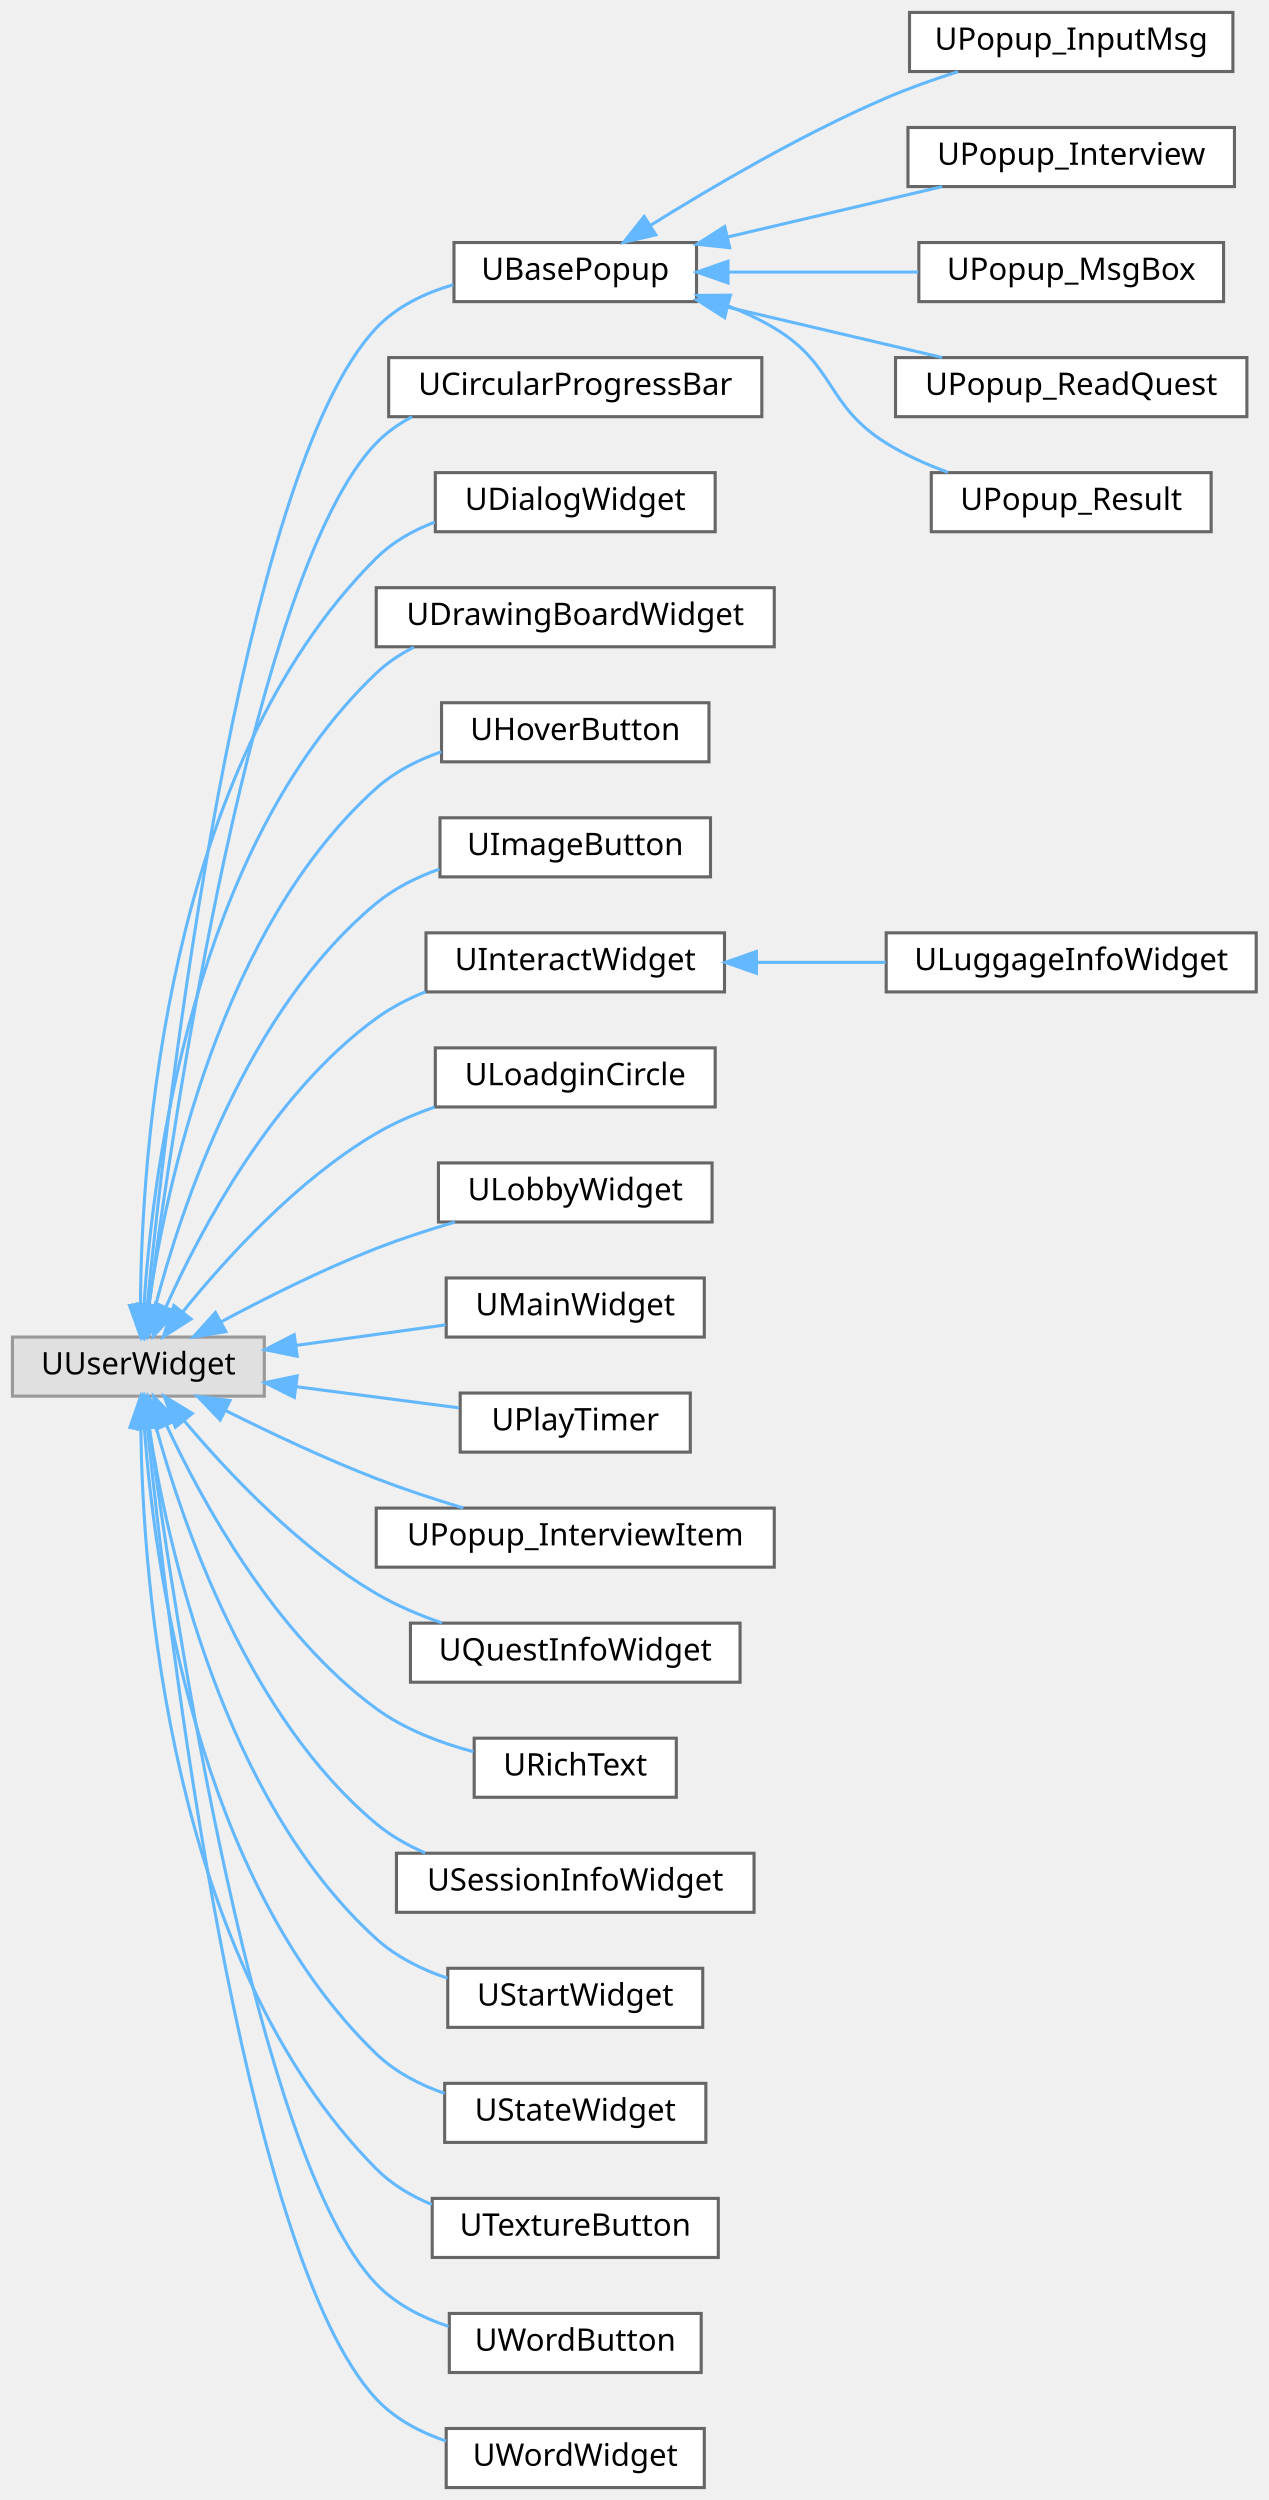
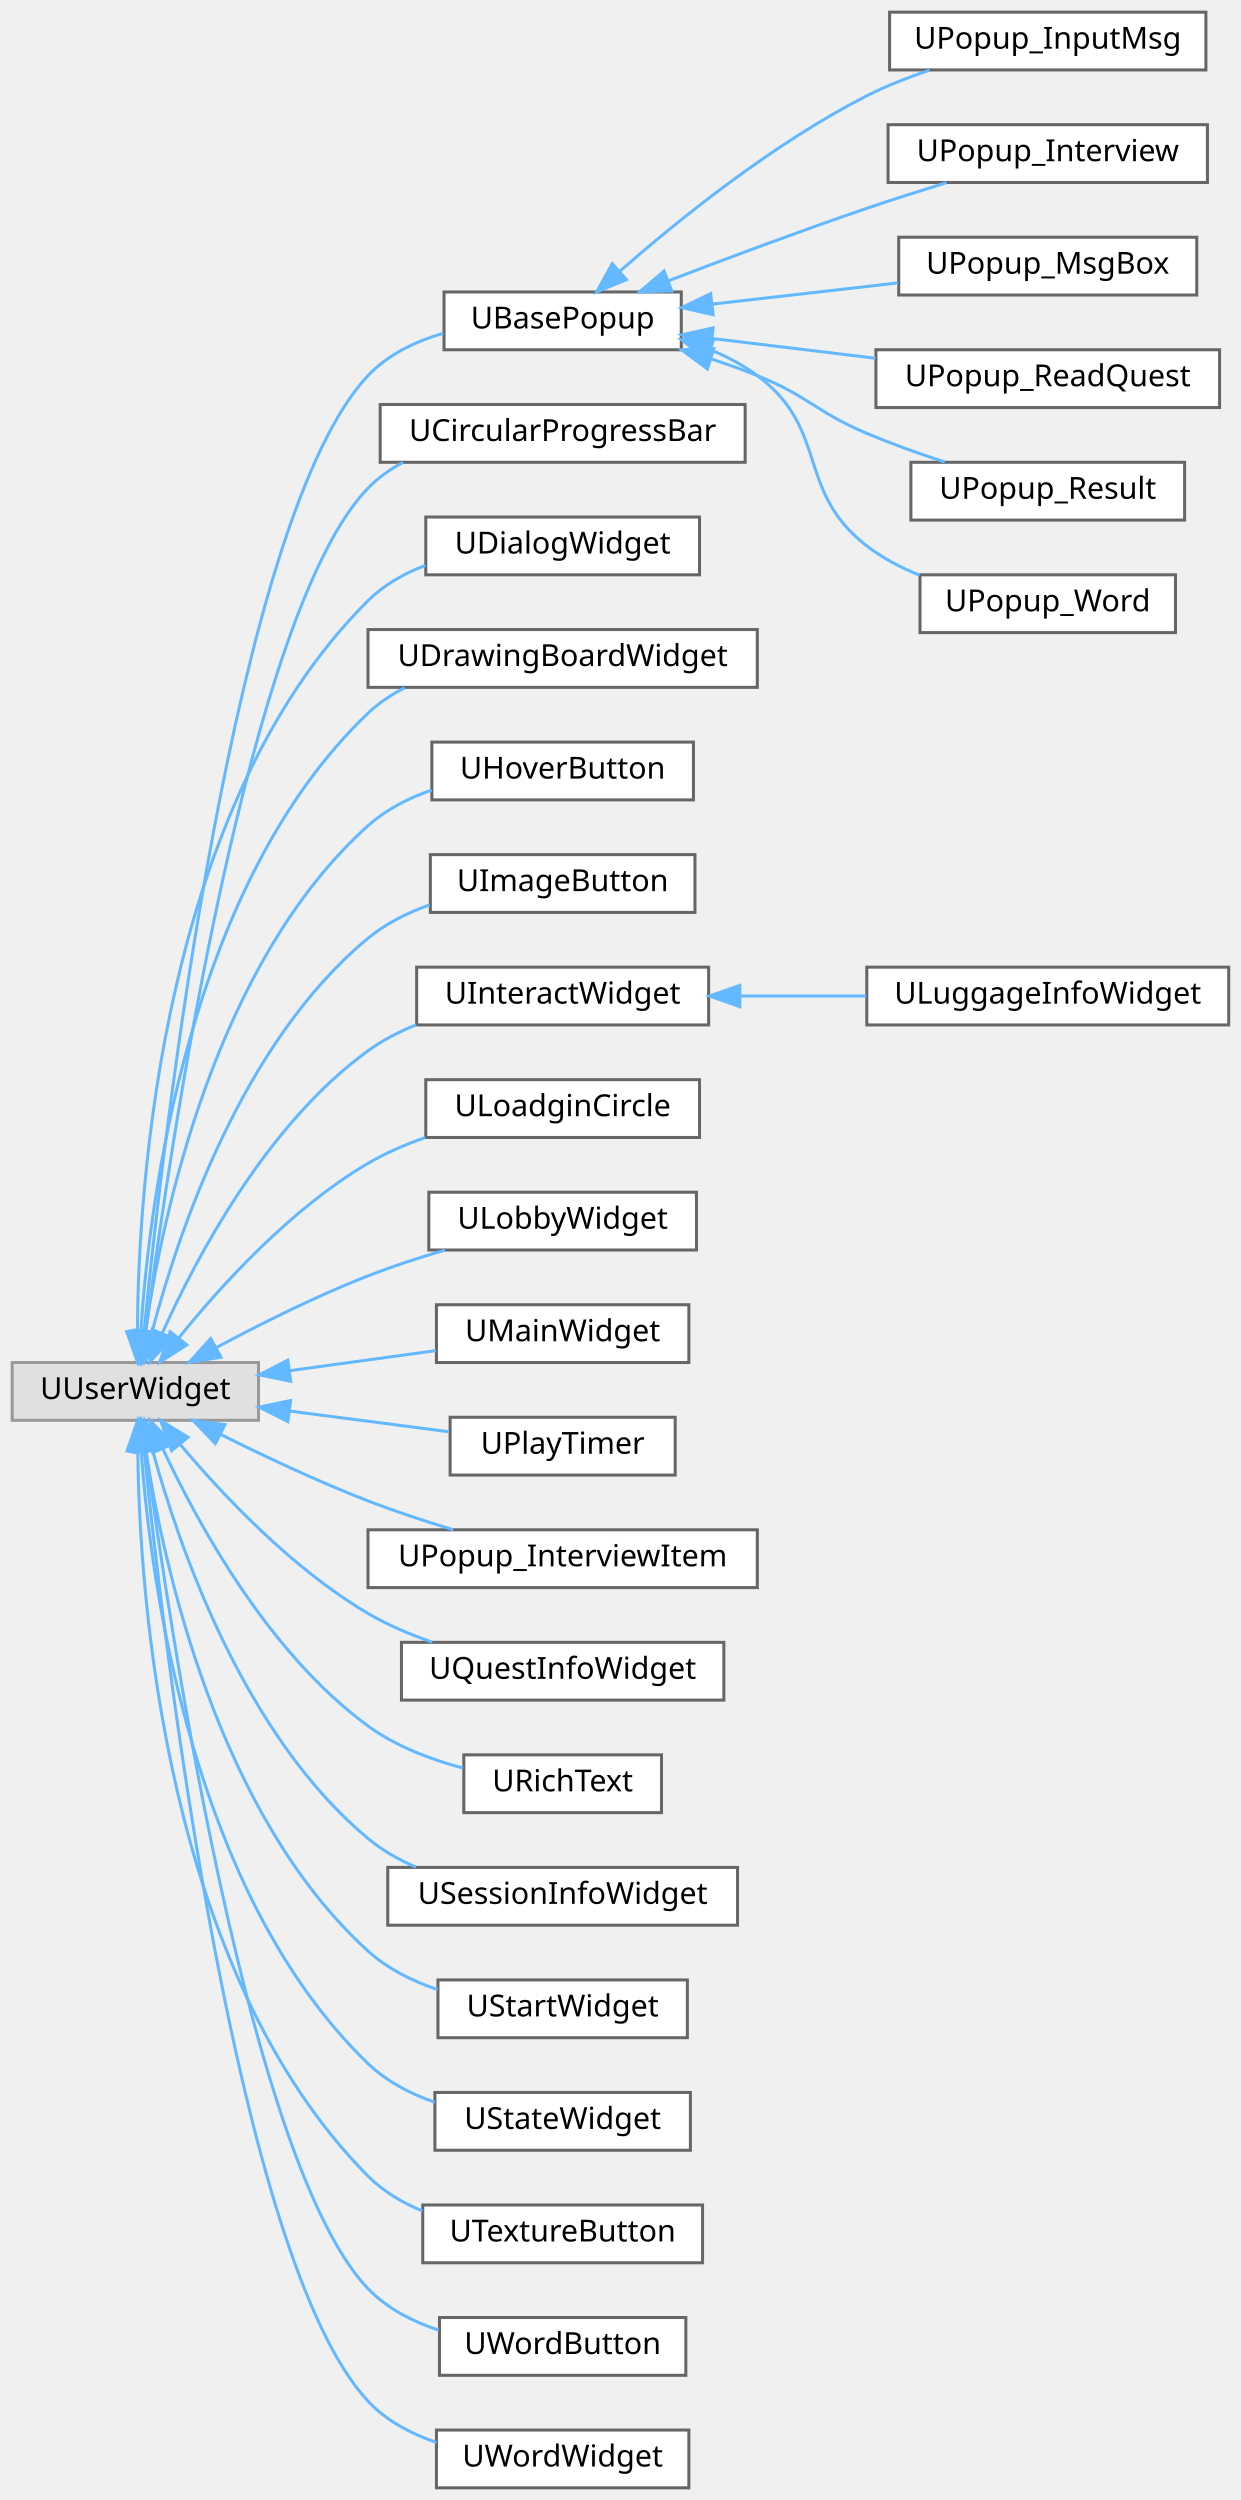
- <svg xmlns="http://www.w3.org/2000/svg" xmlns:xlink="http://www.w3.org/1999/xlink" width="408pt" height="804pt" viewBox="0.00 0.00 408.00 804.00">
-   <g id="graph0" class="graph" transform="scale(1 1) rotate(0) translate(4 800)">
+ <svg xmlns="http://www.w3.org/2000/svg" xmlns:xlink="http://www.w3.org/1999/xlink" width="408pt" height="822pt" viewBox="0.00 0.00 408.00 822.00">
+   <g id="graph0" class="graph" transform="scale(1 1) rotate(0) translate(4 818)">
    <g id="Node000000" class="node">
      <g id="a_Node000000">
        <a xlink:title=" ">
          <polygon fill="#e0e0e0" stroke="#999999" points="81,-370 0,-370 0,-351 81,-351 81,-370" />
          <text text-anchor="middle" x="40.5" y="-358" font-family="Malgun Gothic" font-size="10.00">UUserWidget</text>
        </a>
      </g>
    </g>
    <g id="Node000001" class="node">
      <g id="a_Node000001">
        <a xlink:href="classUBasePopup.html" target="_top" xlink:title="모든 팝업의 기본 클래스">
          <polygon fill="white" stroke="#666666" points="220,-722 142,-722 142,-703 220,-703 220,-722" />
          <text text-anchor="middle" x="181" y="-710" font-family="Malgun Gothic" font-size="10.00">UBasePopup</text>
        </a>
      </g>
    </g>
-     <g id="edge65_Node000000_Node000001" class="edge">
-       <g id="a_edge65_Node000000_Node000001">
+     <g id="edge66_Node000000_Node000001" class="edge">
+       <g id="a_edge66_Node000000_Node000001">
        <a xlink:title=" ">
          <path fill="none" stroke="#63b8ff" d="M43.35,-380.23C49.77,-444.77 73.17,-648.15 117,-694.5 123.56,-701.44 132.6,-705.77 141.79,-708.44" />
          <polygon fill="#63b8ff" stroke="#63b8ff" points="46.82,-379.79 42.37,-370.17 39.85,-380.46 46.82,-379.79" />
        </a>
      </g>
    </g>
-     <g id="Node000007" class="node">
-       <g id="a_Node000007">
+     <g id="Node000008" class="node">
+       <g id="a_Node000008">
        <a xlink:href="classUCircularProgressBar.html" target="_top" xlink:title=" ">
          <polygon fill="white" stroke="#666666" points="241,-685 121,-685 121,-666 241,-666 241,-685" />
          <text text-anchor="middle" x="181" y="-673" font-family="Malgun Gothic" font-size="10.00">UCircularProgressBar</text>
        </a>
      </g>
    </g>
-     <g id="edge71_Node000000_Node000007" class="edge">
-       <g id="a_edge71_Node000000_Node000007">
+     <g id="edge73_Node000000_Node000008" class="edge">
+       <g id="a_edge73_Node000000_Node000008">
        <a xlink:title=" ">
          <path fill="none" stroke="#63b8ff" d="M43.91,-379.95C51.64,-439.38 77.65,-616.98 117,-657.5 120.33,-660.93 124.26,-663.71 128.51,-665.98" />
          <polygon fill="#63b8ff" stroke="#63b8ff" points="47.38,-379.48 42.64,-370 40.43,-380.36 47.38,-379.48" />
        </a>
      </g>
    </g>
-     <g id="Node000008" class="node">
-       <g id="a_Node000008">
+     <g id="Node000009" class="node">
+       <g id="a_Node000009">
        <a xlink:href="classUDialogWidget.html" target="_top" xlink:title="텍스트 출력하는 다이얼로그 위젯입니다.">
          <polygon fill="white" stroke="#666666" points="226,-648 136,-648 136,-629 226,-629 226,-648" />
          <text text-anchor="middle" x="181" y="-636" font-family="Malgun Gothic" font-size="10.00">UDialogWidget</text>
        </a>
      </g>
    </g>
-     <g id="edge72_Node000000_Node000008" class="edge">
-       <g id="a_edge72_Node000000_Node000008">
+     <g id="edge74_Node000000_Node000009" class="edge">
+       <g id="a_edge74_Node000000_Node000009">
        <a xlink:title=" ">
          <path fill="none" stroke="#63b8ff" d="M41.17,-380.18C41.48,-428.31 49.16,-552.95 117,-620.5 122.24,-625.72 128.88,-629.45 135.87,-632.1" />
          <polygon fill="#63b8ff" stroke="#63b8ff" points="44.67,-380.16 41.21,-370.15 37.67,-380.14 44.67,-380.16" />
        </a>
      </g>
    </g>
-     <g id="Node000009" class="node">
-       <g id="a_Node000009">
+     <g id="Node000010" class="node">
+       <g id="a_Node000010">
        <a xlink:href="classUDrawingBoardWidget.html" target="_top" xlink:title=" ">
          <polygon fill="white" stroke="#666666" points="245,-611 117,-611 117,-592 245,-592 245,-611" />
          <text text-anchor="middle" x="181" y="-599" font-family="Malgun Gothic" font-size="10.00">UDrawingBoardWidget</text>
        </a>
      </g>
    </g>
-     <g id="edge73_Node000000_Node000009" class="edge">
-       <g id="a_edge73_Node000000_Node000009">
+     <g id="edge75_Node000000_Node000010" class="edge">
+       <g id="a_edge75_Node000000_Node000010">
        <a xlink:title=" ">
          <path fill="none" stroke="#63b8ff" d="M42.3,-380.27C45.13,-423.55 58.06,-527.33 117,-583.5 120.54,-586.87 124.67,-589.62 129.09,-591.86" />
          <polygon fill="#63b8ff" stroke="#63b8ff" points="45.79,-379.99 41.75,-370.19 38.8,-380.36 45.79,-379.99" />
        </a>
      </g>
    </g>
-     <g id="Node000010" class="node">
-       <g id="a_Node000010">
+     <g id="Node000011" class="node">
+       <g id="a_Node000011">
        <a xlink:href="classUHoverButton.html" target="_top" xlink:title=" ">
          <polygon fill="white" stroke="#666666" points="224,-574 138,-574 138,-555 224,-555 224,-574" />
          <text text-anchor="middle" x="181" y="-562" font-family="Malgun Gothic" font-size="10.00">UHoverButton</text>
        </a>
      </g>
    </g>
-     <g id="edge74_Node000000_Node000010" class="edge">
-       <g id="a_edge74_Node000000_Node000010">
+     <g id="edge76_Node000000_Node000011" class="edge">
+       <g id="a_edge76_Node000000_Node000011">
        <a xlink:title=" ">
          <path fill="none" stroke="#63b8ff" d="M43.87,-380.57C49.45,-418.64 66.95,-501.55 117,-546.5 122.92,-551.82 130.32,-555.58 137.94,-558.23" />
          <polygon fill="#63b8ff" stroke="#63b8ff" points="47.29,-379.73 42.5,-370.28 40.35,-380.66 47.29,-379.73" />
        </a>
      </g>
    </g>
-     <g id="Node000011" class="node">
-       <g id="a_Node000011">
+     <g id="Node000012" class="node">
+       <g id="a_Node000012">
        <a xlink:href="classUImageButton.html" target="_top" xlink:title="UImageButton">
          <polygon fill="white" stroke="#666666" points="224.5,-537 137.5,-537 137.5,-518 224.5,-518 224.5,-537" />
          <text text-anchor="middle" x="181" y="-525" font-family="Malgun Gothic" font-size="10.00">UImageButton</text>
        </a>
      </g>
    </g>
-     <g id="edge75_Node000000_Node000011" class="edge">
-       <g id="a_edge75_Node000000_Node000011">
+     <g id="edge77_Node000000_Node000012" class="edge">
+       <g id="a_edge77_Node000000_Node000012">
        <a xlink:title=" ">
          <path fill="none" stroke="#63b8ff" d="M46.01,-380.09C54.38,-412.02 75.39,-475.15 117,-509.5 122.88,-514.35 129.99,-517.9 137.3,-520.49" />
          <polygon fill="#63b8ff" stroke="#63b8ff" points="49.36,-379.07 43.56,-370.2 42.56,-380.75 49.36,-379.07" />
        </a>
      </g>
    </g>
-     <g id="Node000012" class="node">
-       <g id="a_Node000012">
+     <g id="Node000013" class="node">
+       <g id="a_Node000013">
        <a xlink:href="classUInteractWidget.html" target="_top" xlink:title=" ">
          <polygon fill="white" stroke="#666666" points="229,-500 133,-500 133,-481 229,-481 229,-500" />
          <text text-anchor="middle" x="181" y="-488" font-family="Malgun Gothic" font-size="10.00">UInteractWidget</text>
        </a>
      </g>
    </g>
-     <g id="edge76_Node000000_Node000012" class="edge">
-       <g id="a_edge76_Node000000_Node000012">
+     <g id="edge78_Node000000_Node000013" class="edge">
+       <g id="a_edge78_Node000000_Node000013">
        <a xlink:title=" ">
          <path fill="none" stroke="#63b8ff" d="M49.27,-379.47C60.5,-404.52 83.64,-448.28 117,-472.5 121.79,-475.98 127.23,-478.78 132.86,-481.05" />
          <polygon fill="#63b8ff" stroke="#63b8ff" points="52.48,-378.08 45.31,-370.28 46.05,-380.85 52.48,-378.08" />
        </a>
      </g>
    </g>
-     <g id="Node000014" class="node">
-       <g id="a_Node000014">
+     <g id="Node000015" class="node">
+       <g id="a_Node000015">
        <a xlink:href="classULoadginCircle.html" target="_top" xlink:title="네트워크 대기 상태를 표시하는 로딩 서클 위젯입니다.">
          <polygon fill="white" stroke="#666666" points="226,-463 136,-463 136,-444 226,-444 226,-463" />
          <text text-anchor="middle" x="181" y="-451" font-family="Malgun Gothic" font-size="10.00">ULoadginCircle</text>
        </a>
      </g>
    </g>
-     <g id="edge78_Node000000_Node000014" class="edge">
-       <g id="a_edge78_Node000000_Node000014">
+     <g id="edge80_Node000000_Node000015" class="edge">
+       <g id="a_edge80_Node000000_Node000015">
        <a xlink:title=" ">
          <path fill="none" stroke="#63b8ff" d="M54.83,-378.17C68.6,-395.23 91.62,-420.62 117,-435.5 122.79,-438.89 129.26,-441.68 135.78,-443.96" />
          <polygon fill="#63b8ff" stroke="#63b8ff" points="57.43,-375.81 48.5,-370.1 51.92,-380.13 57.43,-375.81" />
        </a>
      </g>
    </g>
-     <g id="Node000015" class="node">
-       <g id="a_Node000015">
+     <g id="Node000016" class="node">
+       <g id="a_Node000016">
        <a xlink:href="classULobbyWidget.html" target="_top" xlink:title=" ">
          <polygon fill="white" stroke="#666666" points="225,-426 137,-426 137,-407 225,-407 225,-426" />
          <text text-anchor="middle" x="181" y="-414" font-family="Malgun Gothic" font-size="10.00">ULobbyWidget</text>
        </a>
      </g>
    </g>
-     <g id="edge79_Node000000_Node000015" class="edge">
-       <g id="a_edge79_Node000000_Node000015">
+     <g id="edge81_Node000000_Node000016" class="edge">
+       <g id="a_edge81_Node000000_Node000016">
        <a xlink:title=" ">
          <path fill="none" stroke="#63b8ff" d="M66.98,-374.83C81.36,-382.54 99.84,-391.8 117,-398.5 125.05,-401.64 133.88,-404.51 142.3,-406.98" />
          <polygon fill="#63b8ff" stroke="#63b8ff" points="68.63,-371.75 58.17,-370.04 65.28,-377.89 68.63,-371.75" />
        </a>
      </g>
    </g>
-     <g id="Node000016" class="node">
-       <g id="a_Node000016">
+     <g id="Node000017" class="node">
+       <g id="a_Node000017">
        <a xlink:href="classUMainWidget.html" target="_top" xlink:title="메인 UI 위젯">
          <polygon fill="white" stroke="#666666" points="222.5,-389 139.5,-389 139.5,-370 222.5,-370 222.5,-389" />
          <text text-anchor="middle" x="181" y="-377" font-family="Malgun Gothic" font-size="10.00">UMainWidget</text>
        </a>
      </g>
    </g>
-     <g id="edge80_Node000000_Node000016" class="edge">
-       <g id="a_edge80_Node000000_Node000016">
+     <g id="edge82_Node000000_Node000017" class="edge">
+       <g id="a_edge82_Node000000_Node000017">
        <a xlink:title=" ">
          <path fill="none" stroke="#63b8ff" d="M91.3,-367.33C107.07,-369.49 124.3,-371.86 139.34,-373.92" />
          <polygon fill="#63b8ff" stroke="#63b8ff" points="91.57,-363.84 81.19,-365.94 90.62,-370.77 91.57,-363.84" />
        </a>
      </g>
    </g>
-     <g id="Node000017" class="node">
-       <g id="a_Node000017">
+     <g id="Node000018" class="node">
+       <g id="a_Node000018">
        <a xlink:href="classUPlayTimer.html" target="_top" xlink:title="플레이 타이머를 표시하는 위젯">
          <polygon fill="white" stroke="#666666" points="218,-352 144,-352 144,-333 218,-333 218,-352" />
          <text text-anchor="middle" x="181" y="-340" font-family="Malgun Gothic" font-size="10.00">UPlayTimer</text>
        </a>
      </g>
    </g>
-     <g id="edge81_Node000000_Node000017" class="edge">
-       <g id="a_edge81_Node000000_Node000017">
+     <g id="edge83_Node000000_Node000018" class="edge">
+       <g id="a_edge83_Node000000_Node000018">
        <a xlink:title=" ">
          <path fill="none" stroke="#63b8ff" d="M91.15,-354.05C108.47,-351.8 127.58,-349.31 143.62,-347.23" />
          <polygon fill="#63b8ff" stroke="#63b8ff" points="90.65,-350.58 81.19,-355.34 91.56,-357.52 90.65,-350.58" />
        </a>
      </g>
    </g>
-     <g id="Node000018" class="node">
-       <g id="a_Node000018">
+     <g id="Node000019" class="node">
+       <g id="a_Node000019">
        <a xlink:href="classUPopup__InterviewItem.html" target="_top" xlink:title=" ">
          <polygon fill="white" stroke="#666666" points="245,-315 117,-315 117,-296 245,-296 245,-315" />
          <text text-anchor="middle" x="181" y="-303" font-family="Malgun Gothic" font-size="10.00">UPopup_InterviewItem</text>
        </a>
      </g>
    </g>
-     <g id="edge82_Node000000_Node000018" class="edge">
-       <g id="a_edge82_Node000000_Node000018">
+     <g id="edge84_Node000000_Node000019" class="edge">
+       <g id="a_edge84_Node000000_Node000019">
        <a xlink:title=" ">
          <path fill="none" stroke="#63b8ff" d="M68.65,-346.32C82.83,-339.23 100.6,-330.84 117,-324.5 125.95,-321.04 135.81,-317.8 145.02,-315.02" />
          <polygon fill="#63b8ff" stroke="#63b8ff" points="66.8,-343.33 59.47,-350.98 69.97,-349.58 66.8,-343.33" />
        </a>
      </g>
    </g>
-     <g id="Node000019" class="node">
-       <g id="a_Node000019">
+     <g id="Node000020" class="node">
+       <g id="a_Node000020">
        <a xlink:href="classUQuestInfoWidget.html" target="_top" xlink:title=" ">
          <polygon fill="white" stroke="#666666" points="234,-278 128,-278 128,-259 234,-259 234,-278" />
          <text text-anchor="middle" x="181" y="-266" font-family="Malgun Gothic" font-size="10.00">UQuestInfoWidget</text>
        </a>
      </g>
    </g>
-     <g id="edge83_Node000000_Node000019" class="edge">
-       <g id="a_edge83_Node000000_Node000019">
+     <g id="edge85_Node000000_Node000020" class="edge">
+       <g id="a_edge85_Node000000_Node000020">
        <a xlink:title=" ">
          <path fill="none" stroke="#63b8ff" d="M55.2,-343.13C69.11,-326.59 92.09,-302.12 117,-287.5 123.5,-283.68 130.84,-280.57 138.15,-278.06" />
          <polygon fill="#63b8ff" stroke="#63b8ff" points="52.41,-341.01 48.79,-350.96 57.83,-345.44 52.41,-341.01" />
        </a>
      </g>
    </g>
-     <g id="Node000020" class="node">
-       <g id="a_Node000020">
-         <a xlink:href="classURichText.html" target="_top" xlink:title="Custom RichText widget with clickable hyperlink support for phoneme data">
+     <g id="Node000021" class="node">
+       <g id="a_Node000021">
+         <a xlink:href="classURichText.html" target="_top" xlink:title=" ">
          <polygon fill="white" stroke="#666666" points="213.5,-241 148.5,-241 148.5,-222 213.5,-222 213.5,-241" />
          <text text-anchor="middle" x="181" y="-229" font-family="Malgun Gothic" font-size="10.00">URichText</text>
        </a>
      </g>
    </g>
-     <g id="edge84_Node000000_Node000020" class="edge">
-       <g id="a_edge84_Node000000_Node000020">
+     <g id="edge86_Node000000_Node000021" class="edge">
+       <g id="a_edge86_Node000000_Node000021">
        <a xlink:title=" ">
          <path fill="none" stroke="#63b8ff" d="M49.56,-341.61C61.01,-317.04 84.27,-274.42 117,-250.5 126.13,-243.83 137.62,-239.47 148.28,-236.64" />
          <polygon fill="#63b8ff" stroke="#63b8ff" points="46.28,-340.38 45.39,-350.94 52.67,-343.24 46.28,-340.38" />
        </a>
      </g>
    </g>
-     <g id="Node000021" class="node">
-       <g id="a_Node000021">
+     <g id="Node000022" class="node">
+       <g id="a_Node000022">
        <a xlink:href="classUSessionInfoWidget.html" target="_top" xlink:title=" ">
          <polygon fill="white" stroke="#666666" points="238.5,-204 123.5,-204 123.5,-185 238.5,-185 238.5,-204" />
          <text text-anchor="middle" x="181" y="-192" font-family="Malgun Gothic" font-size="10.00">USessionInfoWidget</text>
        </a>
      </g>
    </g>
-     <g id="edge85_Node000000_Node000021" class="edge">
-       <g id="a_edge85_Node000000_Node000021">
+     <g id="edge87_Node000000_Node000022" class="edge">
+       <g id="a_edge87_Node000000_Node000022">
        <a xlink:title=" ">
          <path fill="none" stroke="#63b8ff" d="M46.14,-341.23C54.71,-309.82 75.99,-247.67 117,-213.5 121.65,-209.62 127.08,-206.54 132.76,-204.08" />
          <polygon fill="#63b8ff" stroke="#63b8ff" points="42.74,-340.41 43.63,-350.96 49.52,-342.15 42.74,-340.41" />
        </a>
      </g>
    </g>
-     <g id="Node000022" class="node">
-       <g id="a_Node000022">
+     <g id="Node000023" class="node">
+       <g id="a_Node000023">
        <a xlink:href="classUStartWidget.html" target="_top" xlink:title=" ">
          <polygon fill="white" stroke="#666666" points="222,-167 140,-167 140,-148 222,-148 222,-167" />
          <text text-anchor="middle" x="181" y="-155" font-family="Malgun Gothic" font-size="10.00">UStartWidget</text>
        </a>
      </g>
    </g>
-     <g id="edge86_Node000000_Node000022" class="edge">
-       <g id="a_edge86_Node000000_Node000022">
+     <g id="edge88_Node000000_Node000023" class="edge">
+       <g id="a_edge88_Node000000_Node000023">
        <a xlink:title=" ">
          <path fill="none" stroke="#63b8ff" d="M44,-340.71C49.8,-303.16 67.65,-221.3 117,-176.5 123.43,-170.66 131.59,-166.62 139.89,-163.81" />
          <polygon fill="#63b8ff" stroke="#63b8ff" points="40.5,-340.46 42.57,-350.85 47.43,-341.44 40.5,-340.46" />
        </a>
      </g>
    </g>
-     <g id="Node000023" class="node">
-       <g id="a_Node000023">
+     <g id="Node000024" class="node">
+       <g id="a_Node000024">
        <a xlink:href="classUStateWidget.html" target="_top" xlink:title=" ">
          <polygon fill="white" stroke="#666666" points="223,-130 139,-130 139,-111 223,-111 223,-130" />
          <text text-anchor="middle" x="181" y="-118" font-family="Malgun Gothic" font-size="10.00">UStateWidget</text>
        </a>
      </g>
    </g>
-     <g id="edge87_Node000000_Node000023" class="edge">
-       <g id="a_edge87_Node000000_Node000023">
+     <g id="edge89_Node000000_Node000024" class="edge">
+       <g id="a_edge89_Node000000_Node000024">
        <a xlink:title=" ">
          <path fill="none" stroke="#63b8ff" d="M42.43,-340.69C45.55,-297.75 58.99,-195.45 117,-139.5 123.09,-133.63 130.92,-129.57 138.98,-126.76" />
          <polygon fill="#63b8ff" stroke="#63b8ff" points="38.93,-340.73 41.81,-350.93 45.91,-341.16 38.93,-340.73" />
        </a>
      </g>
    </g>
-     <g id="Node000024" class="node">
-       <g id="a_Node000024">
+     <g id="Node000025" class="node">
+       <g id="a_Node000025">
        <a xlink:href="classUTextureButton.html" target="_top" xlink:title="심플한 텍스쳐 기반 버튼 위젯">
          <polygon fill="white" stroke="#666666" points="227,-93 135,-93 135,-74 227,-74 227,-93" />
          <text text-anchor="middle" x="181" y="-81" font-family="Malgun Gothic" font-size="10.00">UTextureButton</text>
        </a>
      </g>
    </g>
-     <g id="edge88_Node000000_Node000024" class="edge">
-       <g id="a_edge88_Node000000_Node000024">
+     <g id="edge90_Node000000_Node000025" class="edge">
+       <g id="a_edge90_Node000000_Node000025">
        <a xlink:title=" ">
          <path fill="none" stroke="#63b8ff" d="M41.29,-340.72C41.88,-292.88 50.2,-169.85 117,-102.5 121.99,-97.47 128.25,-93.76 134.89,-91.03" />
          <polygon fill="#63b8ff" stroke="#63b8ff" points="37.79,-340.95 41.27,-350.95 44.79,-340.96 37.79,-340.95" />
        </a>
      </g>
    </g>
-     <g id="Node000025" class="node">
-       <g id="a_Node000025">
+     <g id="Node000026" class="node">
+       <g id="a_Node000026">
        <a xlink:href="classUWordButton.html" target="_top" xlink:title="단어 버튼 위젯">
          <polygon fill="white" stroke="#666666" points="221.5,-56 140.5,-56 140.5,-37 221.5,-37 221.5,-56" />
          <text text-anchor="middle" x="181" y="-44" font-family="Malgun Gothic" font-size="10.00">UWordButton</text>
        </a>
      </g>
    </g>
-     <g id="edge89_Node000000_Node000025" class="edge">
-       <g id="a_edge89_Node000000_Node000025">
+     <g id="edge91_Node000000_Node000026" class="edge">
+       <g id="a_edge91_Node000000_Node000026">
        <a xlink:title=" ">
          <path fill="none" stroke="#63b8ff" d="M44.01,-340.81C51.93,-281.46 78.25,-105.93 117,-65.5 123.25,-58.98 131.64,-54.68 140.25,-51.84" />
          <polygon fill="#63b8ff" stroke="#63b8ff" points="40.53,-340.4 42.7,-350.77 47.47,-341.31 40.53,-340.4" />
        </a>
      </g>
    </g>
-     <g id="Node000026" class="node">
-       <g id="a_Node000026">
+     <g id="Node000027" class="node">
+       <g id="a_Node000027">
        <a xlink:href="classUWordWidget.html" target="_top" xlink:title="단어 표시 위젯">
          <polygon fill="white" stroke="#666666" points="222.5,-19 139.5,-19 139.5,0 222.5,0 222.5,-19" />
          <text text-anchor="middle" x="181" y="-7" font-family="Malgun Gothic" font-size="10.00">UWordWidget</text>
        </a>
      </g>
    </g>
-     <g id="edge90_Node000000_Node000026" class="edge">
-       <g id="a_edge90_Node000000_Node000026">
+     <g id="edge92_Node000000_Node000027" class="edge">
+       <g id="a_edge92_Node000000_Node000027">
        <a xlink:title=" ">
          <path fill="none" stroke="#63b8ff" d="M43.39,-340.91C49.95,-276.83 73.73,-74.88 117,-28.5 123,-22.07 131.09,-17.79 139.47,-14.94" />
          <polygon fill="#63b8ff" stroke="#63b8ff" points="39.9,-340.6 42.39,-350.9 46.87,-341.3 39.9,-340.6" />
        </a>
      </g>
    </g>
    <g id="Node000002" class="node">
      <g id="a_Node000002">
        <a xlink:href="classUPopup__InputMsg.html" target="_top" xlink:title=" ">
-           <polygon fill="white" stroke="#666666" points="392.5,-796 288.5,-796 288.5,-777 392.5,-777 392.5,-796" />
-           <text text-anchor="middle" x="340.5" y="-784" font-family="Malgun Gothic" font-size="10.00">UPopup_InputMsg</text>
-         </a>
-       </g>
-     </g>
-     <g id="edge66_Node000001_Node000002" class="edge">
-       <g id="a_edge66_Node000001_Node000002">
-         <a xlink:title=" ">
-           <path fill="none" stroke="#63b8ff" d="M205.13,-727.49C224.74,-739.72 253.91,-756.84 281,-768.5 288.32,-771.65 296.37,-774.5 304.1,-776.96" />
-           <polygon fill="#63b8ff" stroke="#63b8ff" points="206.9,-724.47 196.58,-722.08 203.16,-730.38 206.9,-724.47" />
+           <polygon fill="white" stroke="#666666" points="392.5,-814 288.5,-814 288.5,-795 392.5,-795 392.5,-814" />
+           <text text-anchor="middle" x="340.5" y="-802" font-family="Malgun Gothic" font-size="10.00">UPopup_InputMsg</text>
+         </a>
+       </g>
+     </g>
+     <g id="edge67_Node000001_Node000002" class="edge">
+       <g id="a_edge67_Node000001_Node000002">
+         <a xlink:title=" ">
+           <path fill="none" stroke="#63b8ff" d="M199.7,-728.73C218.59,-745.29 250.01,-770.75 281,-786.5 287.44,-789.77 294.59,-792.58 301.61,-794.93" />
+           <polygon fill="#63b8ff" stroke="#63b8ff" points="201.97,-726.06 192.18,-722.02 197.31,-731.29 201.97,-726.06" />
        </a>
      </g>
    </g>
    <g id="Node000003" class="node">
      <g id="a_Node000003">
        <a xlink:href="classUPopup__Interview.html" target="_top" xlink:title=" ">
-           <polygon fill="white" stroke="#666666" points="393,-759 288,-759 288,-740 393,-740 393,-759" />
-           <text text-anchor="middle" x="340.5" y="-747" font-family="Malgun Gothic" font-size="10.00">UPopup_Interview</text>
-         </a>
-       </g>
-     </g>
-     <g id="edge67_Node000001_Node000003" class="edge">
-       <g id="a_edge67_Node000001_Node000003">
-         <a xlink:title=" ">
-           <path fill="none" stroke="#63b8ff" d="M229.96,-723.77C252.02,-728.95 277.9,-735.03 298.97,-739.98" />
-           <polygon fill="#63b8ff" stroke="#63b8ff" points="230.66,-720.34 220.13,-721.46 229.06,-727.15 230.66,-720.34" />
+           <polygon fill="white" stroke="#666666" points="393,-777 288,-777 288,-758 393,-758 393,-777" />
+           <text text-anchor="middle" x="340.5" y="-765" font-family="Malgun Gothic" font-size="10.00">UPopup_Interview</text>
+         </a>
+       </g>
+     </g>
+     <g id="edge68_Node000001_Node000003" class="edge">
+       <g id="a_edge68_Node000001_Node000003">
+         <a xlink:title=" ">
+           <path fill="none" stroke="#63b8ff" d="M215.71,-725.66C234.78,-732.97 259.11,-742.05 281,-749.5 289.45,-752.38 298.65,-755.3 307.21,-757.94" />
+           <polygon fill="#63b8ff" stroke="#63b8ff" points="216.86,-722.35 206.27,-722.03 214.34,-728.89 216.86,-722.35" />
        </a>
      </g>
    </g>
    <g id="Node000004" class="node">
      <g id="a_Node000004">
        <a xlink:href="classUPopup__MsgBox.html" target="_top" xlink:title=" ">
-           <polygon fill="white" stroke="#666666" points="389.5,-722 291.5,-722 291.5,-703 389.5,-703 389.5,-722" />
-           <text text-anchor="middle" x="340.5" y="-710" font-family="Malgun Gothic" font-size="10.00">UPopup_MsgBox</text>
-         </a>
-       </g>
-     </g>
-     <g id="edge68_Node000001_Node000004" class="edge">
-       <g id="a_edge68_Node000001_Node000004">
-         <a xlink:title=" ">
-           <path fill="none" stroke="#63b8ff" d="M230.25,-712.5C249.62,-712.5 271.9,-712.5 291.27,-712.5" />
-           <polygon fill="#63b8ff" stroke="#63b8ff" points="230.13,-709 220.13,-712.5 230.13,-716 230.13,-709" />
+           <polygon fill="white" stroke="#666666" points="389.5,-740 291.5,-740 291.5,-721 389.5,-721 389.5,-740" />
+           <text text-anchor="middle" x="340.5" y="-728" font-family="Malgun Gothic" font-size="10.00">UPopup_MsgBox</text>
+         </a>
+       </g>
+     </g>
+     <g id="edge69_Node000001_Node000004" class="edge">
+       <g id="a_edge69_Node000001_Node000004">
+         <a xlink:title=" ">
+           <path fill="none" stroke="#63b8ff" d="M230.25,-718.01C249.62,-720.23 271.9,-722.77 291.27,-724.99" />
+           <polygon fill="#63b8ff" stroke="#63b8ff" points="230.46,-714.52 220.13,-716.86 229.66,-721.47 230.46,-714.52" />
        </a>
      </g>
    </g>
    <g id="Node000005" class="node">
      <g id="a_Node000005">
        <a xlink:href="classUPopup__ReadQuest.html" target="_top" xlink:title="Read 퀘스트 메인 위젯">
-           <polygon fill="white" stroke="#666666" points="397,-685 284,-685 284,-666 397,-666 397,-685" />
-           <text text-anchor="middle" x="340.5" y="-673" font-family="Malgun Gothic" font-size="10.00">UPopup_ReadQuest</text>
-         </a>
-       </g>
-     </g>
-     <g id="edge69_Node000001_Node000005" class="edge">
-       <g id="a_edge69_Node000001_Node000005">
-         <a xlink:title=" ">
-           <path fill="none" stroke="#63b8ff" d="M229.96,-701.23C252.02,-696.05 277.9,-689.97 298.97,-685.02" />
-           <polygon fill="#63b8ff" stroke="#63b8ff" points="229.06,-697.85 220.13,-703.54 230.66,-704.66 229.06,-697.85" />
+           <polygon fill="white" stroke="#666666" points="397,-703 284,-703 284,-684 397,-684 397,-703" />
+           <text text-anchor="middle" x="340.5" y="-691" font-family="Malgun Gothic" font-size="10.00">UPopup_ReadQuest</text>
+         </a>
+       </g>
+     </g>
+     <g id="edge70_Node000001_Node000005" class="edge">
+       <g id="a_edge70_Node000001_Node000005">
+         <a xlink:title=" ">
+           <path fill="none" stroke="#63b8ff" d="M230.34,-706.67C247.26,-704.63 266.39,-702.32 283.85,-700.21" />
+           <polygon fill="#63b8ff" stroke="#63b8ff" points="229.64,-703.23 220.13,-707.9 230.47,-710.18 229.64,-703.23" />
        </a>
      </g>
    </g>
    <g id="Node000006" class="node">
      <g id="a_Node000006">
        <a xlink:href="classUPopup__Result.html" target="_top" xlink:title=" ">
-           <polygon fill="white" stroke="#666666" points="385.5,-648 295.5,-648 295.5,-629 385.5,-629 385.5,-648" />
-           <text text-anchor="middle" x="340.5" y="-636" font-family="Malgun Gothic" font-size="10.00">UPopup_Result</text>
-         </a>
-       </g>
-     </g>
-     <g id="edge70_Node000001_Node000006" class="edge">
-       <g id="a_edge70_Node000001_Node000006">
-         <a xlink:title=" ">
-           <path fill="none" stroke="#63b8ff" d="M229.86,-701.72C235.14,-699.7 240.3,-697.31 245,-694.5 264.69,-682.73 261.52,-669.62 281,-657.5 287.07,-653.72 293.98,-650.62 300.86,-648.1" />
-           <polygon fill="#63b8ff" stroke="#63b8ff" points="228.63,-698.45 220.3,-705 230.9,-705.07 228.63,-698.45" />
-         </a>
-       </g>
-     </g>
-     <g id="Node000013" class="node">
-       <g id="a_Node000013">
+           <polygon fill="white" stroke="#666666" points="385.5,-666 295.5,-666 295.5,-647 385.5,-647 385.5,-666" />
+           <text text-anchor="middle" x="340.5" y="-654" font-family="Malgun Gothic" font-size="10.00">UPopup_Result</text>
+         </a>
+       </g>
+     </g>
+     <g id="edge71_Node000001_Node000006" class="edge">
+       <g id="a_edge71_Node000001_Node000006">
+         <a xlink:title=" ">
+           <path fill="none" stroke="#63b8ff" d="M229.93,-699.94C235.07,-698.26 240.18,-696.44 245,-694.5 261.79,-687.76 264.34,-682.54 281,-675.5 289.16,-672.05 298.18,-668.84 306.65,-666.08" />
+           <polygon fill="#63b8ff" stroke="#63b8ff" points="228.59,-696.69 220.07,-703 230.66,-703.38 228.59,-696.69" />
+         </a>
+       </g>
+     </g>
+     <g id="Node000007" class="node">
+       <g id="a_Node000007">
+         <a xlink:href="classUPopup__Word.html" target="_top" xlink:title=" ">
+           <polygon fill="white" stroke="#666666" points="382.5,-629 298.5,-629 298.5,-610 382.5,-610 382.5,-629" />
+           <text text-anchor="middle" x="340.5" y="-617" font-family="Malgun Gothic" font-size="10.00">UPopup_Word</text>
+         </a>
+       </g>
+     </g>
+     <g id="edge72_Node000001_Node000007" class="edge">
+       <g id="a_edge72_Node000001_Node000007">
+         <a xlink:title=" ">
+           <path fill="none" stroke="#63b8ff" d="M229.86,-702.88C235.25,-700.64 240.43,-697.89 245,-694.5 268.75,-676.86 257.57,-656.56 281,-638.5 286.16,-634.52 292.18,-631.36 298.36,-628.86" />
+           <polygon fill="#63b8ff" stroke="#63b8ff" points="228.28,-699.73 220.03,-706.37 230.62,-706.32 228.28,-699.73" />
+         </a>
+       </g>
+     </g>
+     <g id="Node000014" class="node">
+       <g id="a_Node000014">
        <a xlink:href="classULuggageInfoWidget.html" target="_top" xlink:title=" ">
          <polygon fill="white" stroke="#666666" points="400,-500 281,-500 281,-481 400,-481 400,-500" />
          <text text-anchor="middle" x="340.5" y="-488" font-family="Malgun Gothic" font-size="10.00">ULuggageInfoWidget</text>
        </a>
      </g>
    </g>
-     <g id="edge77_Node000012_Node000013" class="edge">
-       <g id="a_edge77_Node000012_Node000013">
+     <g id="edge79_Node000013_Node000014" class="edge">
+       <g id="a_edge79_Node000013_Node000014">
        <a xlink:title=" ">
          <path fill="none" stroke="#63b8ff" d="M239.37,-490.5C252.88,-490.5 267.28,-490.5 280.84,-490.5" />
          <polygon fill="#63b8ff" stroke="#63b8ff" points="239.26,-487 229.26,-490.5 239.26,-494 239.26,-487" />
        </a>
      </g>
    </g>
  </g>
</svg>
